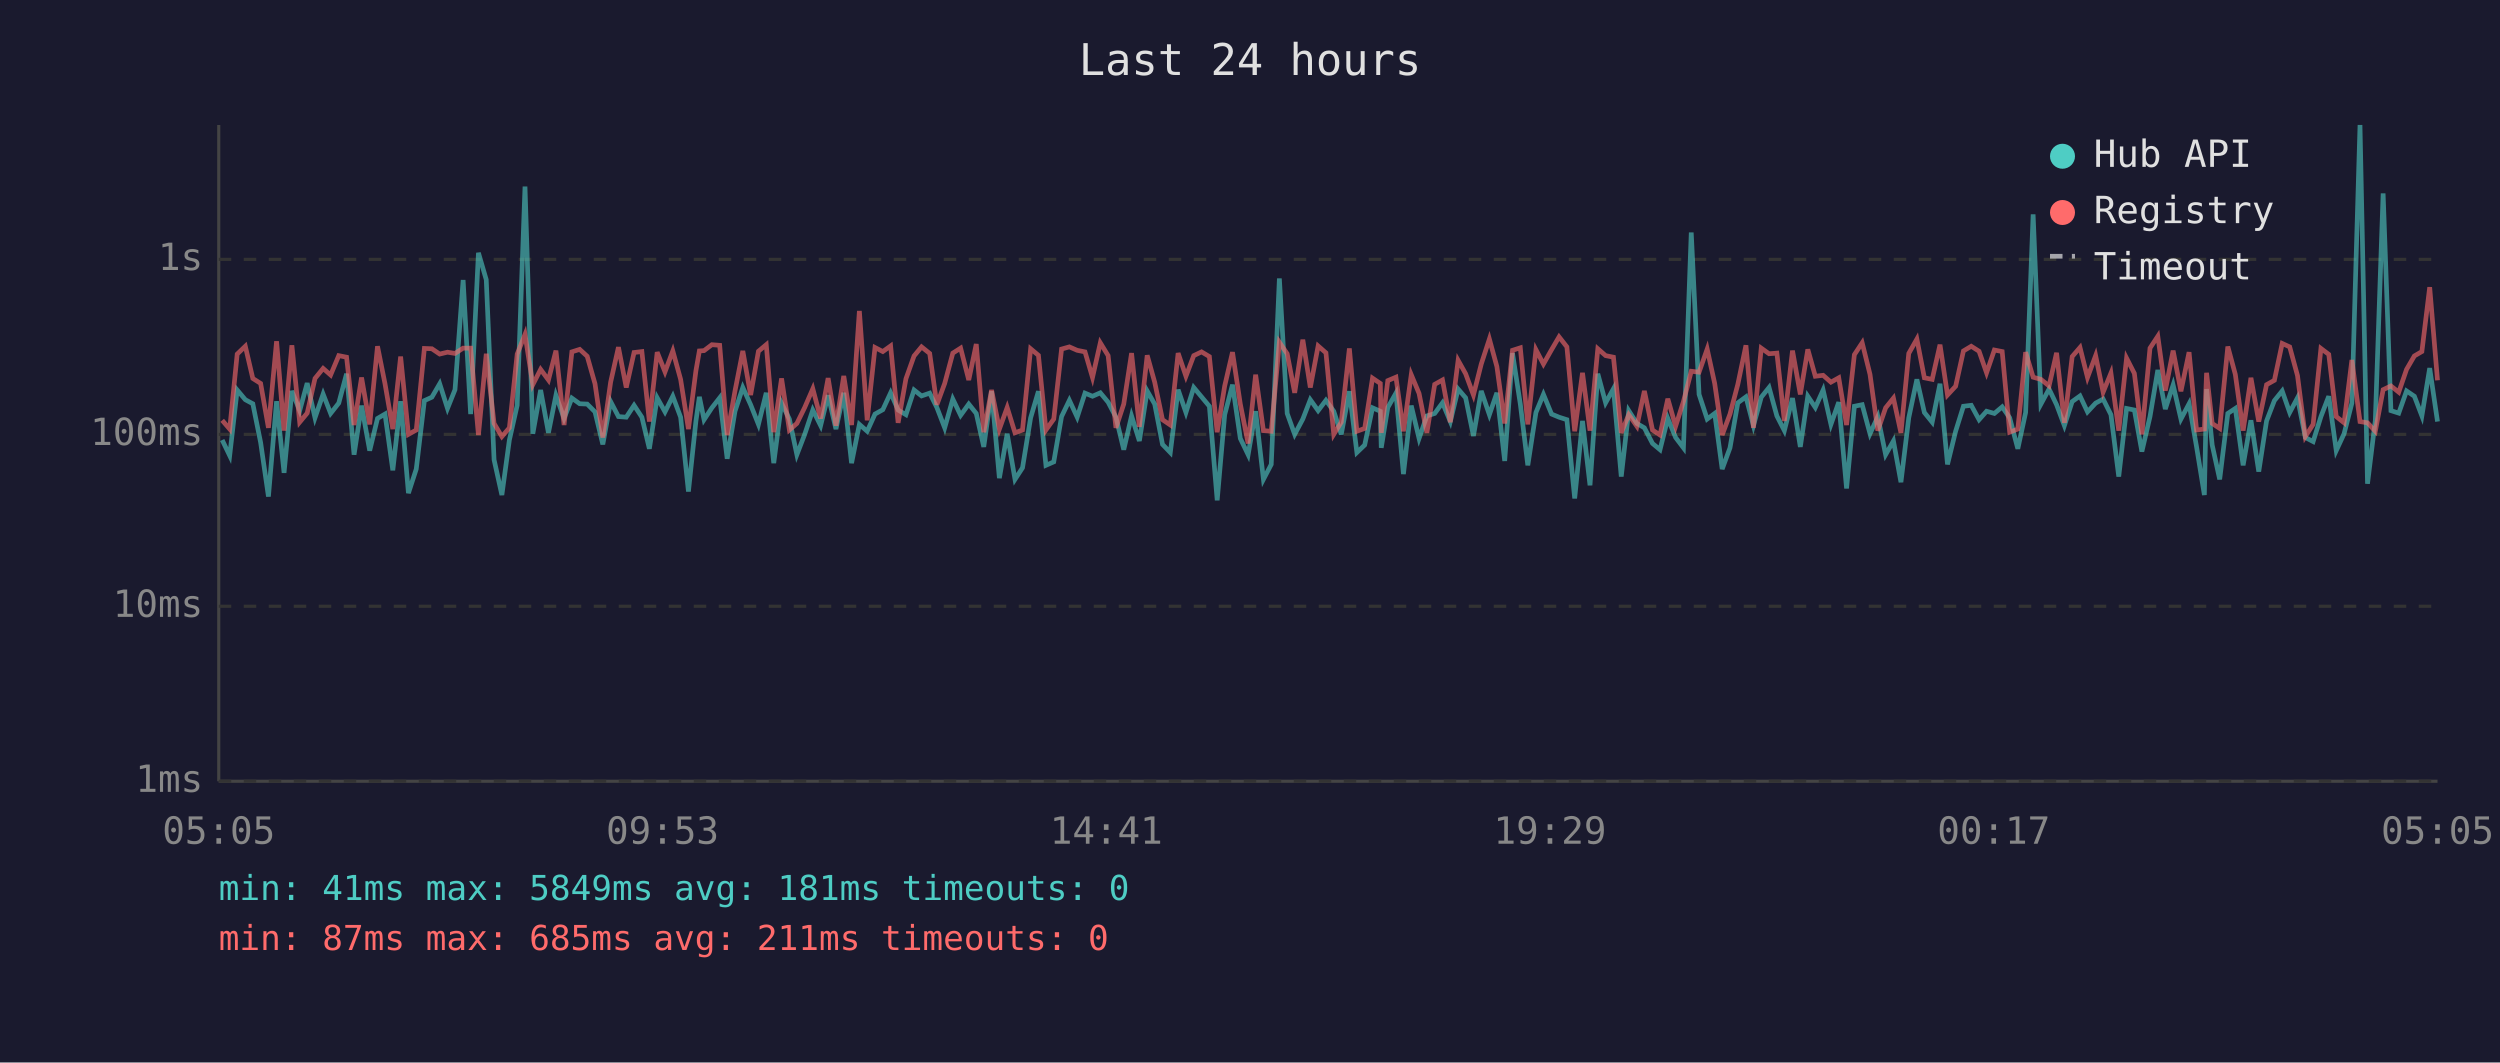
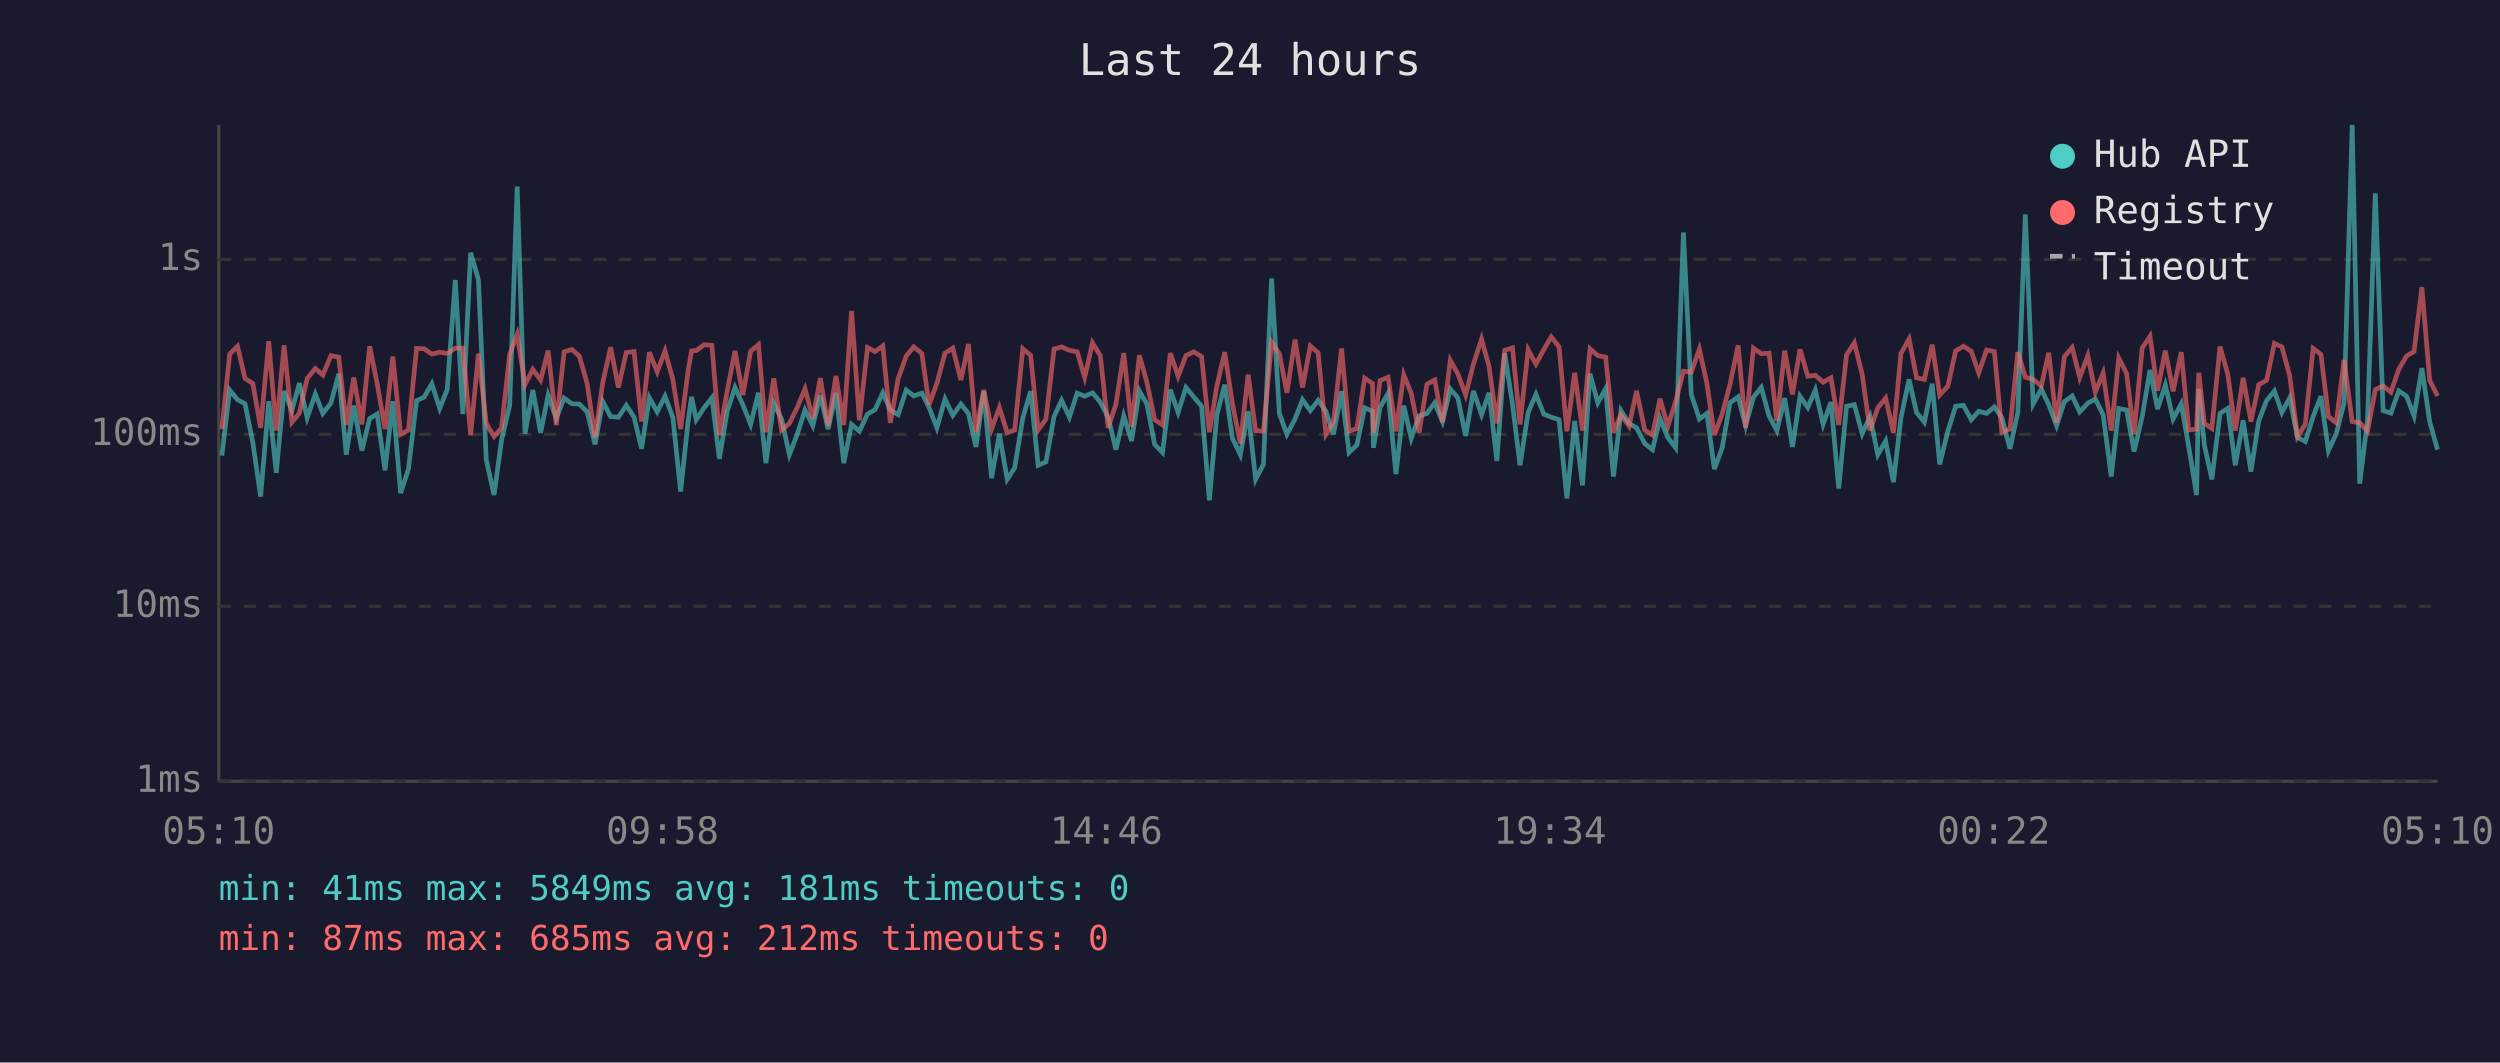
<svg xmlns="http://www.w3.org/2000/svg" viewBox="0 0 800 340" font-family="monospace" font-size="12">
  <rect width="800" height="340" fill="#1a1a2e" />
  <text x="400" y="24" fill="#e0e0e0" font-size="14" text-anchor="middle">Last 24 hours</text>
  <line x1="70" y1="40" x2="70" y2="250" stroke="#444" stroke-width="1" />
  <line x1="70" y1="250" x2="780" y2="250" stroke="#444" stroke-width="1" />
  <line x1="70" y1="250" x2="780" y2="250" stroke="#333" stroke-width="1" stroke-dasharray="4" />
  <text x="65" y="250" fill="#888" text-anchor="end" dominant-baseline="middle">1ms</text>
  <line x1="70" y1="194" x2="780" y2="194" stroke="#333" stroke-width="1" stroke-dasharray="4" />
  <text x="65" y="194" fill="#888" text-anchor="end" dominant-baseline="middle">10ms</text>
  <line x1="70" y1="139" x2="780" y2="139" stroke="#333" stroke-width="1" stroke-dasharray="4" />
  <text x="65" y="139" fill="#888" text-anchor="end" dominant-baseline="middle">100ms</text>
  <line x1="70" y1="83" x2="780" y2="83" stroke="#333" stroke-width="1" stroke-dasharray="4" />
  <text x="65" y="83" fill="#888" text-anchor="end" dominant-baseline="middle">1s</text>
-   <text x="70" y="270" fill="#888" text-anchor="middle">05:05</text>
-   <text x="212" y="270" fill="#888" text-anchor="middle">09:53</text>
-   <text x="354" y="270" fill="#888" text-anchor="middle">14:41</text>
-   <text x="496" y="270" fill="#888" text-anchor="middle">19:29</text>
-   <text x="638" y="270" fill="#888" text-anchor="middle">00:17</text>
-   <text x="780" y="270" fill="#888" text-anchor="middle">05:05</text>
-   <polyline points="71.1,140.8 73.5,145.8 75.9,124.8 78.5,127.9 80.9,129.2 83.4,141.6 85.9,158.9 88.5,128.4 90.9,151.3 93.4,125.1 95.9,131.4 98.3,122.6 100.8,133.7 103.4,126.1 105.8,132.3 108.4,129.0 110.9,119.6 113.3,145.5 115.7,129.8 118.3,144.2 120.8,133.9 123.2,132.5 125.7,150.5 128.2,128.4 130.7,157.8 133.2,150.1 135.8,128.2 138.2,127.1 140.7,122.8 143.2,130.7 145.6,124.7 148.2,89.6 150.6,132.5 153.1,80.9 155.6,89.5 158.1,147.1 160.6,158.4 163.0,140.8 165.5,129.7 168.0,59.7 170.5,138.8 173.0,124.8 175.5,138.5 177.9,126.5 180.5,133.9 183.0,127.4 185.5,129.2 187.9,129.3 190.4,131.8 192.9,142.2 195.4,128.5 197.9,133.3 200.4,133.5 202.9,129.7 205.4,133.5 207.8,143.6 210.3,127.3 212.8,131.8 215.3,126.8 217.8,133.5 220.3,157.3 222.7,134.7 223.8,127.0 225.3,134.3 227.8,130.5 230.3,127.3 232.7,146.8 235.2,131.6 237.7,124.0 240.2,129.5 242.7,135.8 245.2,125.7 247.6,148.2 250.1,129.0 252.6,134.1 255.0,145.5 257.5,139.0 260.1,131.2 262.6,136.2 265.0,126.5 267.5,137.3 270.0,125.7 272.5,148.2 275.0,135.8 277.5,138.0 280.0,132.5 282.5,131.1 285.0,125.7 287.4,131.2 289.9,132.7 292.5,124.8 294.9,126.7 297.5,125.8 299.8,130.4 302.3,136.9 304.9,127.7 307.4,132.9 310.0,129.3 312.4,132.3 314.8,143.0 317.3,125.2 319.8,153.0 322.3,138.8 324.8,153.4 327.2,149.7 329.8,133.7 332.3,125.2 334.7,148.9 337.2,147.8 339.7,133.3 342.2,128.1 344.7,133.5 347.2,125.8 349.6,126.8 352.1,125.7 354.6,128.7 357.1,133.5 359.6,143.9 362.1,133.1 364.6,141.1 367.1,125.1 369.5,129.3 372.0,142.2 374.5,144.8 377.0,124.7 379.5,132.0 382.0,124.0 384.5,127.0 387.0,130.0 389.5,160.1 391.9,132.7 394.4,123.1 396.9,140.3 399.4,145.5 401.8,131.6 404.3,153.4 406.8,148.6 409.4,89.1 411.9,132.3 414.3,139.0 416.9,134.1 419.3,127.9 421.8,131.4 424.3,128.1 426.8,131.6 429.2,139.0 431.8,125.2 434.2,144.8 436.7,142.4 439.2,130.5 441.7,131.6 442.0,143.3 444.1,130.4 446.7,125.8 449.1,151.7 451.6,129.8 454.1,140.3 456.6,133.1 459.1,132.3 461.6,128.9 464.1,134.9 466.6,124.5 469.0,127.3 471.5,139.5 474.0,125.1 476.6,132.7 479.0,125.7 481.5,147.5 484.0,113.0 486.5,129.3 488.9,148.9 491.5,132.0 493.9,126.2 496.5,132.5 498.9,133.5 501.4,134.3 503.9,159.5 506.4,134.7 508.8,155.3 511.3,119.6 513.8,128.9 516.3,124.4 518.8,152.5 521.2,131.4 523.8,135.5 526.2,136.9 528.8,141.9 531.2,143.9 533.7,133.9 536.2,140.0 538.7,143.3 541.2,74.4 543.7,126.2 546.3,134.1 548.7,132.3 551.1,150.1 553.6,143.3 556.1,128.9 558.7,127.0 561.1,136.2 563.6,127.1 566.1,124.0 568.6,133.1 571.0,137.8 573.6,127.4 576.1,143.0 578.5,126.8 580.9,130.4 583.4,124.8 585.9,135.8 588.4,128.7 590.9,156.3 593.4,130.0 595.9,129.5 598.4,138.8 600.9,133.3 603.4,145.5 605.9,141.1 608.3,154.3 610.8,133.7 613.4,121.4 615.8,132.0 618.3,135.1 620.8,122.8 623.2,148.6 625.8,138.0 628.3,130.0 630.8,129.7 633.3,134.3 635.7,131.6 638.2,132.3 640.7,130.2 643.1,133.7 645.7,143.6 648.2,132.0 650.6,68.6 653.1,129.3 655.7,124.5 658.1,129.5 660.6,136.2 663.1,128.5 665.6,126.7 668.0,131.8 670.6,129.0 673.0,127.7 675.5,132.7 678.0,152.5 680.5,130.7 683.0,131.2 685.4,144.5 688.0,133.3 690.5,118.4 692.9,130.9 695.4,123.2 697.9,134.1 700.5,129.2 702.9,143.0 705.4,158.4 706.1,124.5 707.9,142.4 710.3,153.4 712.9,132.3 715.3,130.7 717.8,148.9 720.3,134.5 722.8,150.9 725.3,134.7 727.8,128.2 730.3,125.1 732.7,132.0 735.2,127.3 737.7,140.0 740.2,141.3 742.7,133.3 745.2,126.8 747.6,144.2 750.1,138.8 752.6,129.0 755.2,40.0 757.6,154.8 760.1,134.5 762.6,61.9 765.1,131.4 767.6,132.2 770.1,125.1 772.6,126.8 775.0,133.1 777.5,117.8 780.0,134.9" fill="none" stroke="#4ecdc4" stroke-width="1.5" opacity="0.6" />
-   <polyline points="71.1,134.5 73.5,137.3 75.9,113.3 78.5,110.8 80.9,121.1 83.4,122.7 85.9,136.9 88.5,109.2 90.9,137.8 93.4,110.5 95.9,135.1 98.3,132.2 100.8,121.1 103.4,117.9 105.8,120.0 108.4,113.8 110.9,114.3 113.3,136.0 115.7,120.8 118.3,135.8 120.8,110.8 123.2,122.8 125.7,137.3 128.2,114.1 130.7,139.0 133.2,137.6 135.8,111.5 138.2,111.6 140.7,113.3 143.2,112.7 145.6,113.1 148.2,111.4 150.6,111.4 153.1,139.2 155.6,113.2 158.1,135.5 160.6,139.7 163.0,136.9 165.5,113.3 168.0,107.0 170.5,123.1 173.0,118.2 175.5,121.6 177.9,112.2 180.5,136.0 183.0,112.6 185.5,111.8 187.9,114.0 190.4,122.8 192.9,140.0 195.4,122.3 197.9,111.1 200.4,124.0 202.9,112.8 205.4,112.5 207.8,134.9 210.3,112.7 212.8,119.0 215.3,112.3 217.8,121.4 220.3,137.3 222.7,118.6 223.8,112.3 225.3,112.2 227.8,110.3 230.3,110.5 232.7,139.2 235.2,125.1 237.7,112.3 240.2,126.4 242.7,112.4 245.2,110.3 247.6,138.3 250.1,121.1 252.6,137.6 255.0,135.5 257.5,130.4 260.1,124.4 262.6,133.9 265.0,121.0 267.5,136.2 270.0,120.3 272.5,136.0 275.0,99.5 277.5,134.5 280.0,111.2 282.5,112.5 285.0,110.7 287.4,135.3 289.9,121.2 292.5,113.9 294.9,111.0 297.5,113.1 299.8,129.5 302.3,122.7 304.9,113.0 307.4,111.4 310.0,121.6 312.4,110.1 314.8,138.3 317.3,124.8 319.8,137.3 322.3,130.4 324.8,138.5 327.2,137.6 329.8,111.6 332.3,113.7 334.7,137.6 337.2,134.1 339.7,111.7 342.2,111.0 344.7,112.1 347.2,112.6 349.6,120.8 352.1,109.7 354.6,113.8 357.1,136.9 359.6,129.3 362.1,113.0 364.6,136.6 367.1,113.7 369.5,122.3 372.0,134.3 374.5,136.0 377.0,113.0 379.5,120.4 382.0,113.8 384.5,112.6 387.0,114.1 389.5,138.3 391.9,123.5 394.4,112.7 396.9,129.3 399.4,141.9 401.8,119.9 404.3,137.8 406.8,138.0 409.4,109.5 411.9,113.2 414.3,125.7 416.9,108.7 419.3,124.0 421.8,110.7 424.3,112.9 426.8,139.0 429.2,135.1 431.8,111.5 434.2,138.0 436.7,137.1 439.2,121.0 441.7,122.7 442.0,138.5 444.1,121.8 446.7,120.7 449.1,138.0 451.6,119.9 454.1,125.9 456.6,138.5 459.1,123.0 461.6,121.6 464.1,135.1 466.6,115.3 469.0,119.6 471.5,126.4 474.0,116.5 476.6,108.5 479.0,117.3 481.5,135.5 484.0,112.1 486.5,111.3 488.9,135.8 491.5,111.9 493.9,116.5 496.5,111.9 498.9,107.8 501.4,111.0 503.9,138.0 506.4,119.3 508.8,137.8 511.3,111.6 513.8,113.8 516.3,114.3 518.8,138.5 521.2,132.7 523.8,136.4 526.2,125.1 528.8,137.6 531.2,139.2 533.7,127.6 536.2,136.4 538.7,128.5 541.2,118.8 543.7,119.1 546.3,111.7 548.7,122.7 551.1,139.2 553.6,132.5 556.1,123.0 558.7,110.5 561.1,136.9 563.6,111.4 566.1,113.2 568.6,113.0 571.0,134.7 573.6,112.2 576.1,126.2 578.5,111.8 580.9,120.4 583.4,120.1 585.9,122.3 588.4,120.9 590.9,136.0 593.4,113.5 595.9,109.7 598.4,119.8 600.9,137.8 603.4,130.5 605.9,127.4 608.3,138.5 610.8,113.1 613.4,108.5 615.8,120.9 618.3,121.4 620.8,110.3 623.2,126.4 625.8,123.6 628.3,112.3 630.8,110.8 633.3,112.4 635.7,119.3 638.2,112.0 640.7,112.5 643.1,138.3 645.7,137.3 648.2,112.7 650.6,120.7 653.1,121.4 655.7,123.5 658.1,112.9 660.6,135.3 663.1,114.1 665.6,111.2 668.0,120.8 670.6,113.8 673.0,125.5 675.5,119.4 678.0,137.8 680.5,114.6 683.0,119.5 685.4,139.0 688.0,111.4 690.5,107.6 692.9,125.0 695.4,112.2 697.9,125.2 700.5,112.7 702.9,137.6 705.4,137.3 706.1,119.3 707.9,135.5 710.3,137.1 712.9,110.9 715.3,119.8 717.8,137.8 720.3,120.9 722.8,134.9 725.3,123.1 727.8,121.7 730.3,109.9 732.7,111.0 735.2,120.2 737.7,139.7 740.2,135.8 742.7,111.5 745.2,113.4 747.6,133.3 750.1,135.3 752.6,115.2 755.2,134.9 757.6,135.3 760.1,138.0 762.6,124.7 765.1,123.5 767.6,125.5 770.1,118.2 772.6,113.9 775.0,112.5 777.5,91.9 780.0,121.7" fill="none" stroke="#ff6b6b" stroke-width="1.5" opacity="0.6" />
+   <text x="70" y="270" fill="#888" text-anchor="middle">05:10</text>
+   <text x="212" y="270" fill="#888" text-anchor="middle">09:58</text>
+   <text x="354" y="270" fill="#888" text-anchor="middle">14:46</text>
+   <text x="496" y="270" fill="#888" text-anchor="middle">19:34</text>
+   <text x="638" y="270" fill="#888" text-anchor="middle">00:22</text>
+   <text x="780" y="270" fill="#888" text-anchor="middle">05:10</text>
+   <polyline points="71.0,145.8 73.5,124.8 76.0,127.9 78.4,129.2 80.9,141.6 83.4,158.9 86.0,128.4 88.4,151.3 90.9,125.1 93.4,131.4 95.8,122.6 98.3,133.7 100.9,126.1 103.3,132.3 105.9,129.0 108.4,119.6 110.8,145.5 113.2,129.8 115.8,144.2 118.3,133.9 120.7,132.5 123.2,150.5 125.7,128.4 128.2,157.8 130.7,150.1 133.3,128.2 135.7,127.1 138.2,122.8 140.7,130.7 143.1,124.7 145.7,89.6 148.1,132.5 150.6,80.9 153.1,89.5 155.6,147.1 158.1,158.4 160.5,140.8 163.1,129.7 165.5,59.7 168.0,138.8 170.5,124.8 173.0,138.5 175.4,126.5 178.0,133.9 180.5,127.4 183.0,129.2 185.4,129.3 187.9,131.8 190.4,142.2 192.9,128.5 195.4,133.3 197.9,133.5 200.4,129.7 202.9,133.5 205.3,143.6 207.8,127.3 210.3,131.8 212.8,126.8 215.3,133.5 217.8,157.3 220.2,134.7 221.3,127.0 222.8,134.3 225.3,130.5 227.8,127.3 230.2,146.8 232.7,131.6 235.2,124.0 237.7,129.5 240.2,135.8 242.7,125.7 245.1,148.2 247.6,129.0 250.1,134.1 252.6,145.5 255.1,139.0 257.6,131.2 260.1,136.2 262.5,126.5 265.0,137.3 267.5,125.7 270.0,148.2 272.5,135.8 275.0,138.0 277.6,132.5 280.0,131.1 282.5,125.7 284.9,131.2 287.4,132.7 290.0,124.8 292.4,126.7 295.0,125.8 297.3,130.4 299.8,136.9 302.4,127.7 304.9,132.9 307.5,129.3 309.9,132.3 312.3,143.0 314.8,125.2 317.3,153.0 319.8,138.8 322.3,153.4 324.7,149.7 327.3,133.7 329.8,125.2 332.2,148.9 334.7,147.8 337.3,133.3 339.7,128.1 342.2,133.5 344.7,125.8 347.1,126.8 349.6,125.7 352.1,128.7 354.6,133.5 357.1,143.9 359.6,133.1 362.1,141.1 364.6,125.1 367.0,129.3 369.5,142.2 372.0,144.8 374.5,124.7 377.0,132.0 379.5,124.0 382.0,127.0 384.5,130.0 387.0,160.1 389.4,132.7 391.9,123.1 394.4,140.3 396.9,145.5 399.4,131.6 401.8,153.4 404.3,148.6 406.9,89.1 409.4,132.3 411.8,139.0 414.4,134.1 416.8,127.9 419.3,131.4 421.8,128.1 424.3,131.6 426.7,139.0 429.3,125.2 431.7,144.8 434.2,142.4 436.7,130.5 439.2,131.6 439.5,143.3 441.6,130.4 444.2,125.8 446.7,151.7 449.2,129.8 451.6,140.3 454.1,133.1 456.6,132.3 459.1,128.9 461.6,134.9 464.1,124.5 466.5,127.3 469.0,139.5 471.5,125.1 474.1,132.7 476.5,125.7 479.0,147.5 481.5,113.0 484.0,129.3 486.4,148.9 489.0,132.0 491.5,126.2 494.0,132.5 496.4,133.5 498.9,134.3 501.4,159.5 503.9,134.7 506.4,155.3 508.8,119.6 511.3,128.9 513.8,124.4 516.3,152.5 518.7,131.4 521.3,135.5 523.7,136.9 526.3,141.9 528.8,143.9 531.2,133.9 533.7,140.0 536.2,143.3 538.7,74.4 541.2,126.2 543.8,134.1 546.2,132.3 548.6,150.1 551.1,143.3 553.6,128.9 556.2,127.0 558.6,136.2 561.1,127.1 563.6,124.0 566.1,133.1 568.6,137.8 571.1,127.4 573.6,143.0 576.0,126.8 578.5,130.4 580.9,124.8 583.4,135.8 585.9,128.7 588.4,156.3 590.9,130.0 593.4,129.5 595.9,138.8 598.4,133.3 600.9,145.5 603.4,141.1 605.9,154.3 608.3,133.7 610.9,121.4 613.3,132.0 615.8,135.1 618.3,122.8 620.7,148.6 623.3,138.0 625.8,130.0 628.3,129.7 630.8,134.3 633.2,131.6 635.7,132.3 638.2,130.2 640.6,133.7 643.2,143.6 645.7,132.0 648.1,68.6 650.6,129.3 653.2,124.5 655.6,129.5 658.1,136.2 660.6,128.5 663.1,126.7 665.5,131.8 668.1,129.0 670.5,127.7 673.0,132.7 675.6,152.5 678.0,130.7 680.5,131.2 682.9,144.5 685.5,133.3 688.0,118.4 690.4,130.9 692.9,123.2 695.4,134.1 698.0,129.2 700.4,143.0 702.9,158.4 703.6,124.5 705.4,142.4 707.8,153.4 710.4,132.3 712.9,130.7 715.3,148.9 717.8,134.5 720.3,150.9 722.8,134.7 725.3,128.2 727.8,125.1 730.2,132.0 732.7,127.3 735.2,140.0 737.7,141.3 740.2,133.3 742.7,126.8 745.1,144.2 747.6,138.8 750.1,129.0 752.7,40.0 755.1,154.8 757.6,134.5 760.1,61.9 762.6,131.4 765.1,132.2 767.6,125.1 770.1,126.8 772.5,133.1 775.0,117.8 777.5,134.9 780.0,143.9" fill="none" stroke="#4ecdc4" stroke-width="1.5" opacity="0.6" />
+   <polyline points="71.0,137.3 73.5,113.3 76.0,110.8 78.4,121.1 80.9,122.7 83.4,136.9 86.0,109.2 88.4,137.8 90.9,110.5 93.4,135.1 95.8,132.2 98.3,121.1 100.9,117.9 103.3,120.0 105.9,113.8 108.4,114.3 110.8,136.0 113.2,120.8 115.8,135.8 118.3,110.8 120.7,122.8 123.2,137.3 125.7,114.1 128.2,139.0 130.7,137.6 133.3,111.5 135.7,111.6 138.2,113.3 140.7,112.7 143.1,113.1 145.7,111.4 148.1,111.4 150.6,139.2 153.1,113.2 155.6,135.5 158.1,139.7 160.5,136.9 163.1,113.3 165.5,107.0 168.0,123.1 170.5,118.2 173.0,121.6 175.4,112.2 178.0,136.0 180.5,112.6 183.0,111.8 185.4,114.0 187.9,122.8 190.4,140.0 192.9,122.3 195.4,111.1 197.9,124.0 200.4,112.8 202.9,112.5 205.3,134.9 207.8,112.7 210.3,119.0 212.8,112.3 215.3,121.4 217.8,137.3 220.2,118.6 221.3,112.3 222.8,112.2 225.3,110.3 227.8,110.5 230.2,139.2 232.7,125.1 235.2,112.3 237.7,126.4 240.2,112.4 242.7,110.3 245.1,138.3 247.6,121.1 250.1,137.6 252.6,135.5 255.1,130.4 257.6,124.4 260.1,133.9 262.5,121.0 265.0,136.2 267.5,120.3 270.0,136.0 272.5,99.5 275.0,134.5 277.6,111.2 280.0,112.5 282.5,110.7 284.9,135.3 287.4,121.2 290.0,113.9 292.4,111.0 295.0,113.1 297.3,129.5 299.8,122.7 302.4,113.0 304.9,111.4 307.5,121.6 309.9,110.1 312.3,138.3 314.8,124.8 317.3,137.3 319.8,130.4 322.3,138.5 324.7,137.6 327.3,111.6 329.8,113.7 332.2,137.6 334.7,134.1 337.3,111.7 339.7,111.0 342.2,112.1 344.7,112.6 347.1,120.8 349.6,109.7 352.1,113.8 354.6,136.9 357.1,129.3 359.6,113.0 362.1,136.6 364.6,113.7 367.0,122.3 369.5,134.3 372.0,136.0 374.5,113.0 377.0,120.4 379.5,113.8 382.0,112.6 384.5,114.1 387.0,138.3 389.4,123.5 391.9,112.7 394.4,129.3 396.9,141.9 399.4,119.9 401.8,137.8 404.3,138.0 406.9,109.5 409.4,113.2 411.8,125.7 414.4,108.7 416.8,124.0 419.3,110.7 421.8,112.9 424.3,139.0 426.7,135.1 429.3,111.5 431.7,138.0 434.2,137.1 436.7,121.0 439.2,122.7 439.5,138.5 441.6,121.8 444.2,120.7 446.7,138.0 449.2,119.9 451.6,125.9 454.1,138.5 456.6,123.0 459.1,121.6 461.6,135.1 464.1,115.3 466.5,119.6 469.0,126.4 471.5,116.5 474.1,108.5 476.5,117.3 479.0,135.5 481.5,112.1 484.0,111.3 486.4,135.8 489.0,111.9 491.5,116.5 494.0,111.9 496.4,107.8 498.9,111.0 501.4,138.0 503.9,119.3 506.4,137.8 508.8,111.6 511.3,113.8 513.8,114.3 516.3,138.5 518.7,132.7 521.3,136.4 523.7,125.1 526.3,137.6 528.8,139.2 531.2,127.6 533.7,136.4 536.2,128.5 538.7,118.8 541.2,119.1 543.8,111.7 546.2,122.7 548.6,139.2 551.1,132.5 553.6,123.0 556.2,110.5 558.6,136.9 561.1,111.4 563.6,113.2 566.1,113.0 568.6,134.7 571.1,112.2 573.6,126.2 576.0,111.8 578.5,120.4 580.9,120.1 583.4,122.3 585.9,120.9 588.4,136.0 590.9,113.5 593.4,109.7 595.9,119.8 598.4,137.8 600.9,130.5 603.4,127.4 605.9,138.5 608.3,113.1 610.9,108.5 613.3,120.9 615.8,121.4 618.3,110.3 620.7,126.4 623.3,123.6 625.8,112.3 628.3,110.8 630.8,112.4 633.2,119.3 635.7,112.0 638.2,112.5 640.6,138.3 643.2,137.3 645.7,112.7 648.1,120.7 650.6,121.4 653.2,123.5 655.6,112.9 658.1,135.3 660.6,114.1 663.1,111.2 665.5,120.8 668.1,113.8 670.5,125.5 673.0,119.4 675.6,137.8 678.0,114.6 680.5,119.5 682.9,139.0 685.5,111.4 688.0,107.6 690.4,125.0 692.9,112.2 695.4,125.2 698.0,112.7 700.4,137.6 702.9,137.3 703.6,119.3 705.4,135.5 707.8,137.1 710.4,110.9 712.9,119.8 715.3,137.8 717.8,120.9 720.3,134.9 722.8,123.1 725.3,121.7 727.8,109.9 730.2,111.0 732.7,120.2 735.2,139.7 737.7,135.8 740.2,111.5 742.7,113.4 745.1,133.3 747.6,135.3 750.1,115.2 752.7,134.9 755.1,135.3 757.6,138.0 760.1,124.7 762.6,123.5 765.1,125.5 767.6,118.2 770.1,113.9 772.5,112.5 775.0,91.9 777.5,121.7 780.0,126.7" fill="none" stroke="#ff6b6b" stroke-width="1.5" opacity="0.6" />
  <circle cx="660" cy="50" r="4" fill="#4ecdc4" />
  <text x="670" y="50" fill="#e0e0e0" dominant-baseline="middle">Hub API</text>
  <circle cx="660" cy="68" r="4" fill="#ff6b6b" />
  <text x="670" y="68" fill="#e0e0e0" dominant-baseline="middle">Registry</text>
  <line x1="656" y1="82" x2="664" y2="82" stroke="#e0e0e0" stroke-width="1.5" stroke-dasharray="4,3" opacity="0.7" />
  <text x="670" y="86" fill="#e0e0e0" dominant-baseline="middle">Timeout</text>
  <text x="70" y="288" fill="#4ecdc4" font-size="11">min: 41ms  max: 5849ms  avg: 181ms  timeouts: 0</text>
-   <text x="70" y="304" fill="#ff6b6b" font-size="11">min: 87ms  max: 685ms  avg: 211ms  timeouts: 0</text>
+   <text x="70" y="304" fill="#ff6b6b" font-size="11">min: 87ms  max: 685ms  avg: 212ms  timeouts: 0</text>
</svg>
